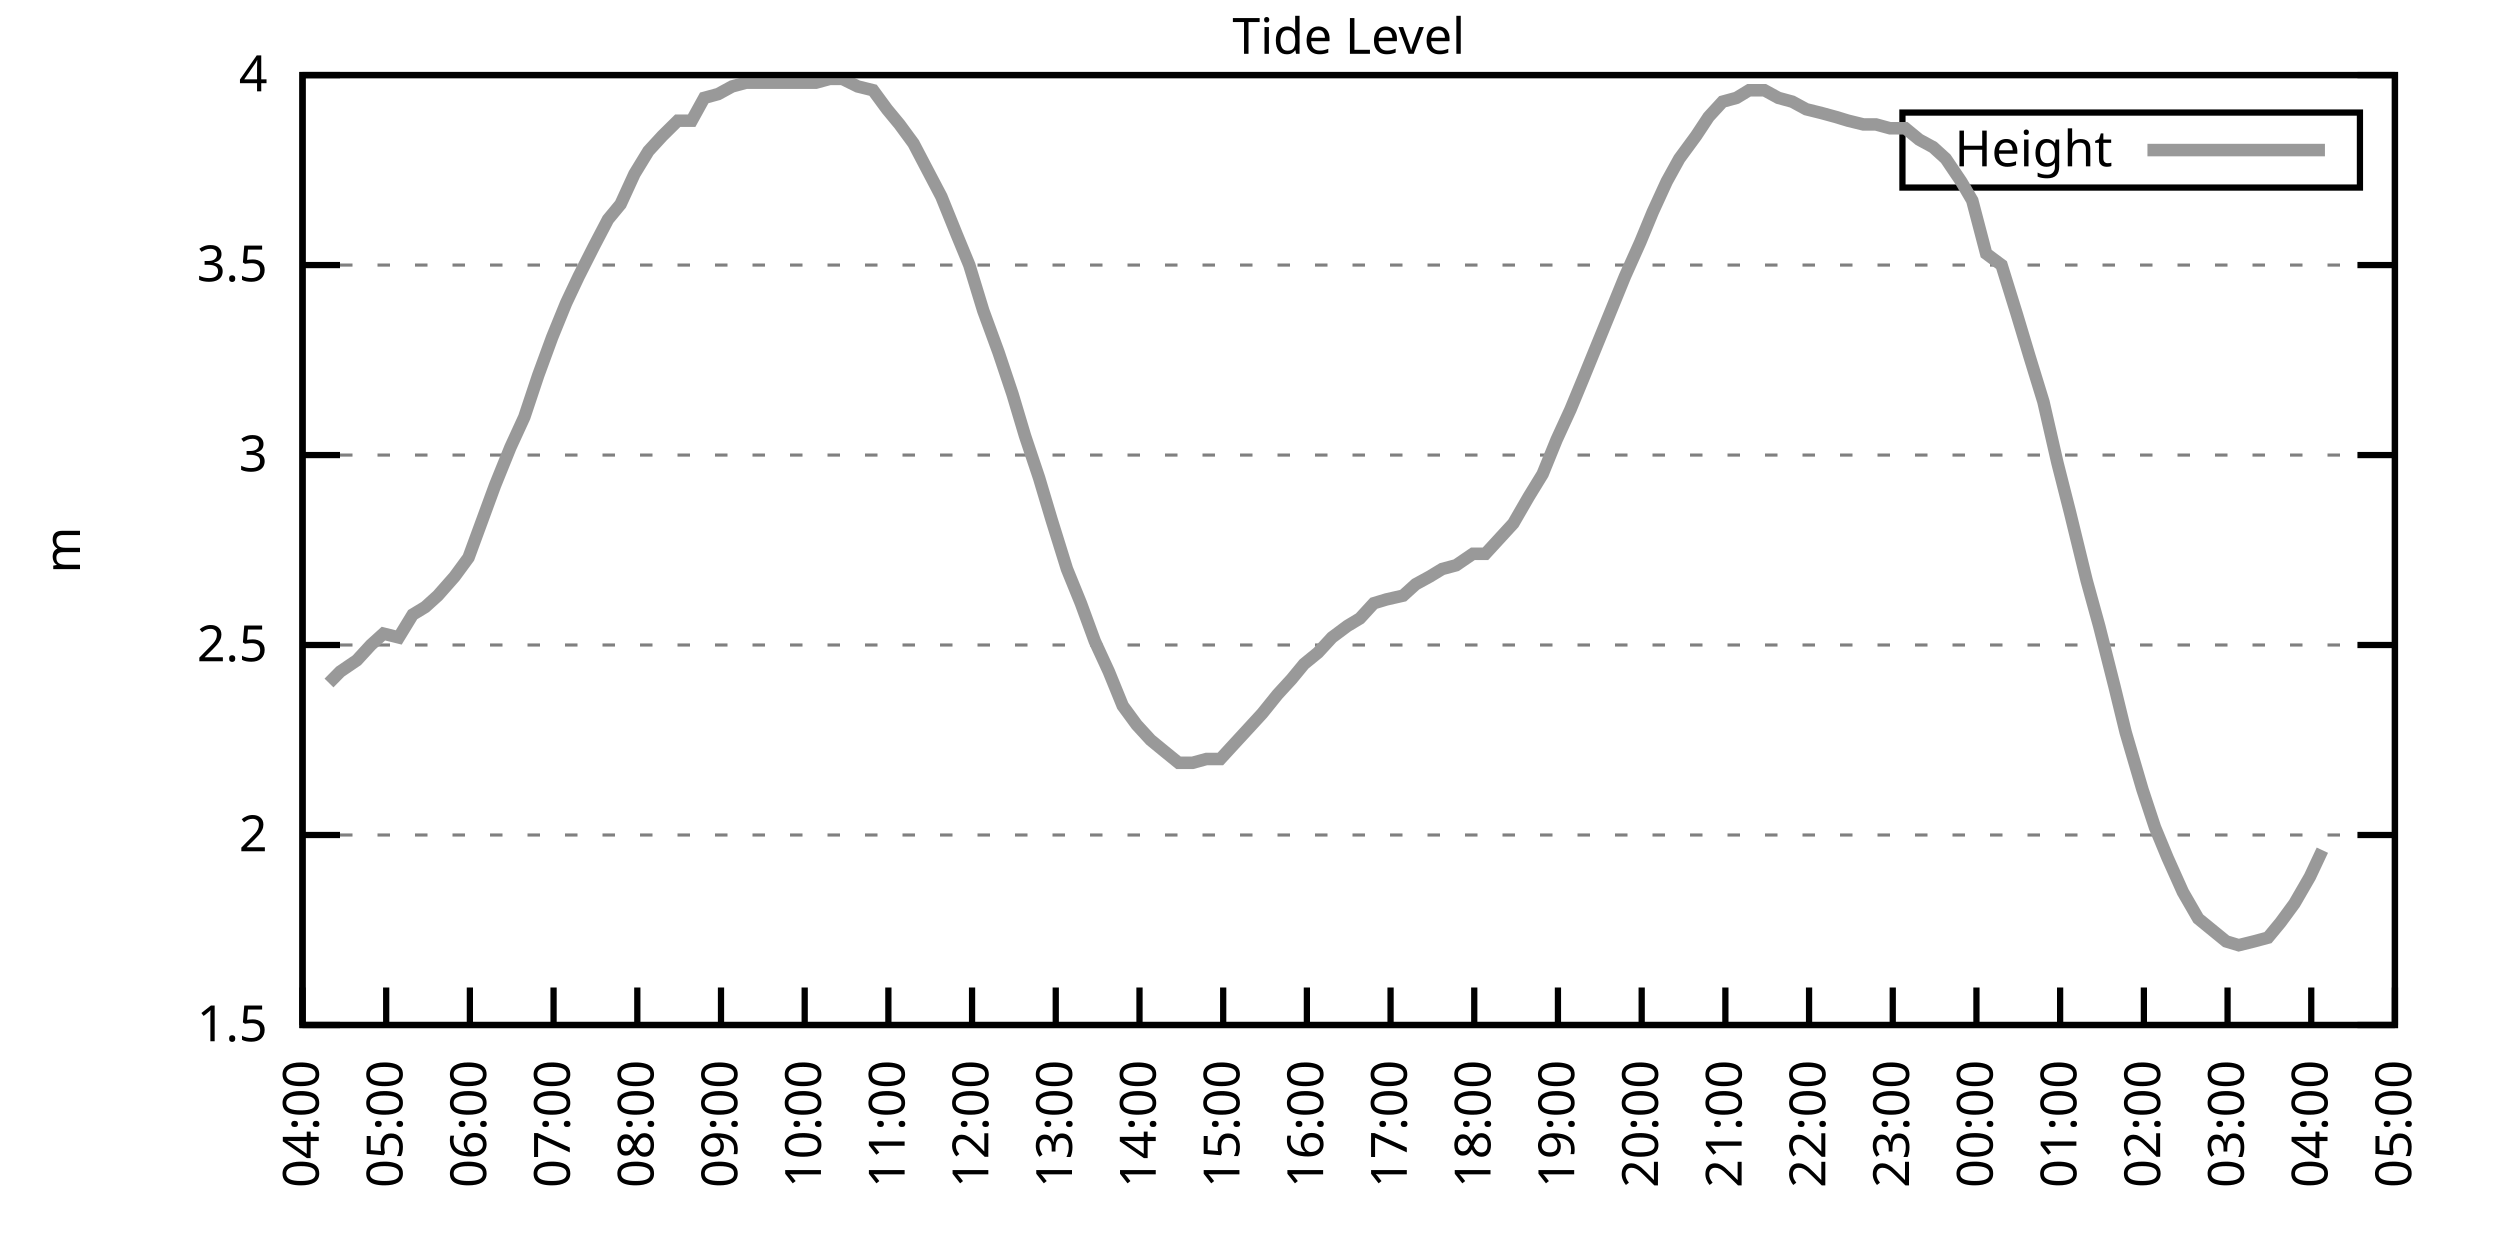
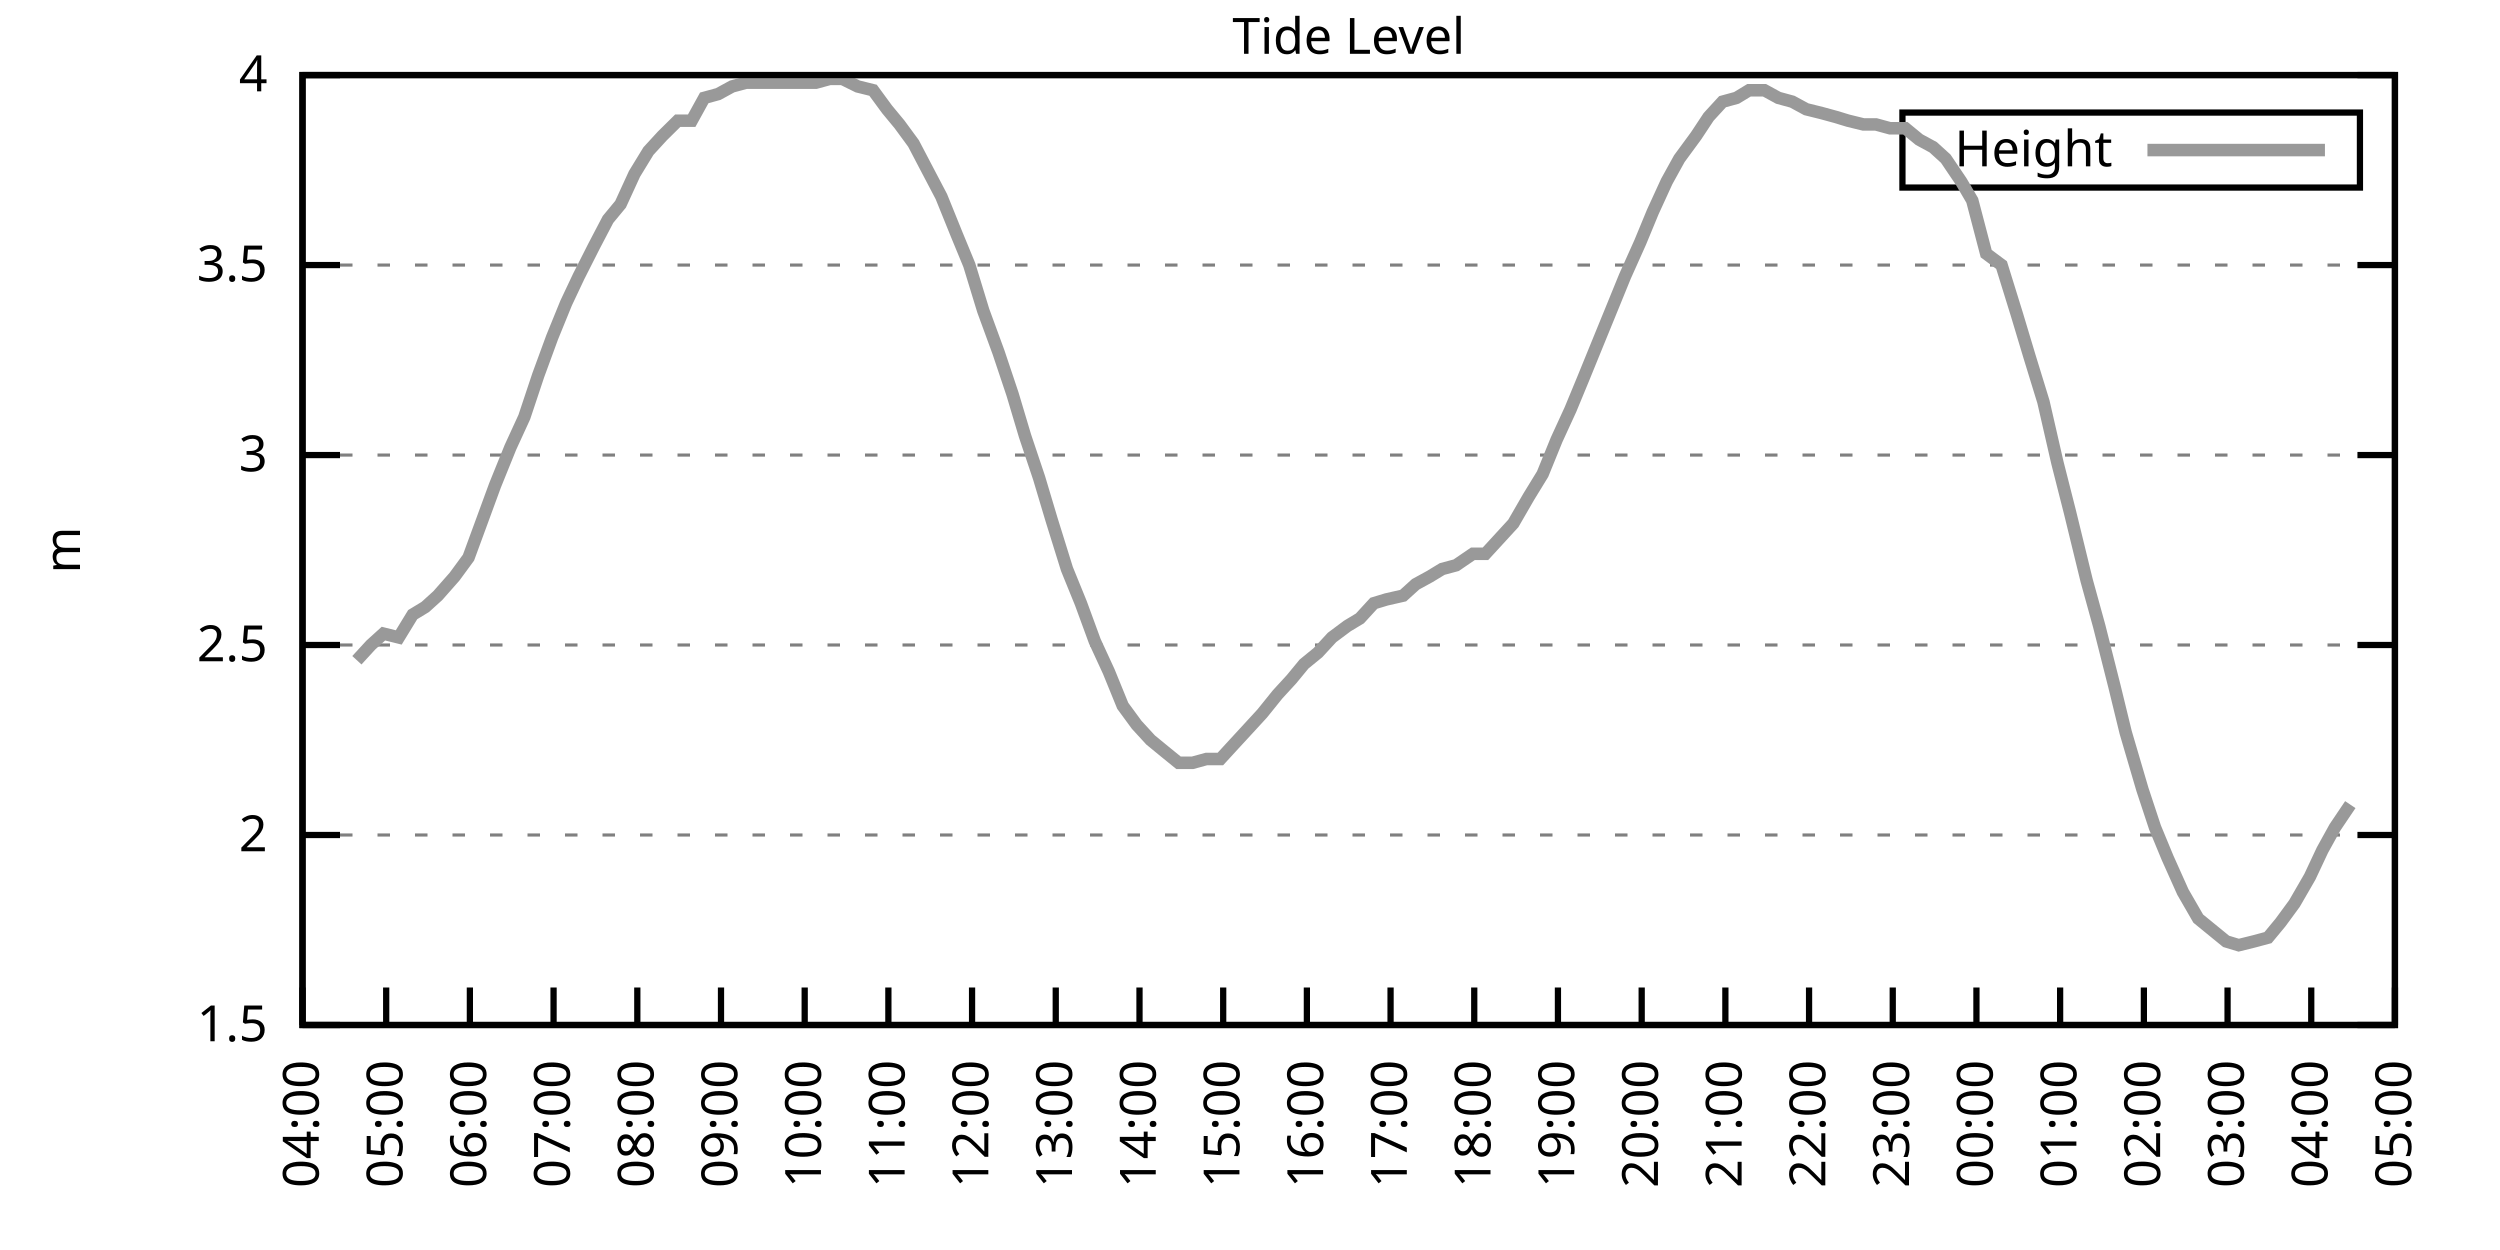
<svg xmlns="http://www.w3.org/2000/svg" xmlns:xlink="http://www.w3.org/1999/xlink" width="400" height="200" viewBox="0 0 400 200">
  <g id="gnuplot_canvas">
    <rect x="0" y="0" width="400" height="200" fill="none" />
    <defs>
      <circle id="gpDot" r="0.5" stroke-width="0.5" stroke="currentColor" />
      <path id="gpPt0" stroke-width="0.333" stroke="currentColor" d="M-1,0 h2 M0,-1 v2" />
      <path id="gpPt1" stroke-width="0.333" stroke="currentColor" d="M-1,-1 L1,1 M1,-1 L-1,1" />
      <path id="gpPt2" stroke-width="0.333" stroke="currentColor" d="M-1,0 L1,0 M0,-1 L0,1 M-1,-1 L1,1 M-1,1 L1,-1" />
      <rect id="gpPt3" stroke-width="0.333" stroke="currentColor" x="-1" y="-1" width="2" height="2" />
      <rect id="gpPt4" stroke-width="0.333" stroke="currentColor" fill="currentColor" x="-1" y="-1" width="2" height="2" />
      <circle id="gpPt5" stroke-width="0.333" stroke="currentColor" cx="0" cy="0" r="1" />
      <use xlink:href="#gpPt5" id="gpPt6" fill="currentColor" stroke="none" />
      <path id="gpPt7" stroke-width="0.333" stroke="currentColor" d="M0,-1.33 L-1.33,0.67 L1.33,0.67 z" />
      <use xlink:href="#gpPt7" id="gpPt8" fill="currentColor" stroke="none" />
      <use xlink:href="#gpPt7" id="gpPt9" stroke="currentColor" transform="rotate(180)" />
      <use xlink:href="#gpPt9" id="gpPt10" fill="currentColor" stroke="none" />
      <use xlink:href="#gpPt3" id="gpPt11" stroke="currentColor" transform="rotate(45)" />
      <use xlink:href="#gpPt11" id="gpPt12" fill="currentColor" stroke="none" />
      <path id="gpPt13" stroke-width="0.333" stroke="currentColor" d="M0,1.330 L1.265,0.411 L0.782,-1.067 L-0.782,-1.076 L-1.265,0.411 z" />
      <use xlink:href="#gpPt13" id="gpPt14" fill="currentColor" stroke="none" />
      <filter id="textbox" filterUnits="objectBoundingBox" x="0" y="0" height="1" width="1">
        <feFlood flood-color="white" flood-opacity="1" result="bgnd" />
        <feComposite in="SourceGraphic" in2="bgnd" operator="atop" />
      </filter>
      <filter id="greybox" filterUnits="objectBoundingBox" x="0" y="0" height="1" width="1">
        <feFlood flood-color="lightgrey" flood-opacity="1" result="grey" />
        <feComposite in="SourceGraphic" in2="grey" operator="atop" />
      </filter>
    </defs>
    <g fill="none" color="white" stroke="currentColor" stroke-width="1.00" stroke-linecap="butt" stroke-linejoin="miter">
</g>
    <g fill="none" color="black" stroke="currentColor" stroke-width="1.00" stroke-linecap="butt" stroke-linejoin="miter">
      <g stroke="none" shape-rendering="crispEdges">
        <polygon fill="rgb(255, 255, 255)" points="48.40,164.00 383.18,164.00 383.18,12.02 48.40,12.02 " />
      </g>
    </g>
    <g fill="none" color="black" stroke="currentColor" stroke-width="1.00" stroke-linecap="butt" stroke-linejoin="miter">
</g>
    <g fill="none" color="black" stroke="black" stroke-width="0.50" stroke-linecap="butt" stroke-linejoin="miter">
</g>
    <g fill="none" color="gray" stroke="currentColor" stroke-width="0.50" stroke-linecap="butt" stroke-linejoin="miter">
      <path stroke="gray" stroke-dasharray="2,4" class="gridline" d="M48.40,164.00 L383.19,164.00  " />
    </g>
    <g fill="none" color="gray" stroke="gray" stroke-width="1.00" stroke-linecap="butt" stroke-linejoin="miter">
</g>
    <g fill="none" color="black" stroke="currentColor" stroke-width="1.00" stroke-linecap="butt" stroke-linejoin="miter">
      <path stroke="black" d="M48.40,164.00 L54.40,164.00 M383.19,164.00 L377.19,164.00  " />
      <g transform="translate(42.80,166.60)" stroke="none" fill="black" font-family="Sans" font-size="8.00" text-anchor="end">
        <text>
          <tspan font-family="Sans"> 1.5</tspan>
        </text>
      </g>
    </g>
    <g fill="none" color="black" stroke="currentColor" stroke-width="1.00" stroke-linecap="butt" stroke-linejoin="miter">
</g>
    <g fill="none" color="black" stroke="black" stroke-width="0.50" stroke-linecap="butt" stroke-linejoin="miter">
</g>
    <g fill="none" color="gray" stroke="currentColor" stroke-width="0.50" stroke-linecap="butt" stroke-linejoin="miter">
      <path stroke="gray" stroke-dasharray="2,4" class="gridline" d="M48.40,133.60 L383.19,133.60  " />
    </g>
    <g fill="none" color="gray" stroke="gray" stroke-width="1.00" stroke-linecap="butt" stroke-linejoin="miter">
</g>
    <g fill="none" color="black" stroke="currentColor" stroke-width="1.00" stroke-linecap="butt" stroke-linejoin="miter">
      <path stroke="black" d="M48.40,133.60 L54.40,133.60 M383.19,133.60 L377.19,133.60  " />
      <g transform="translate(42.80,136.20)" stroke="none" fill="black" font-family="Sans" font-size="8.00" text-anchor="end">
        <text>
          <tspan font-family="Sans"> 2</tspan>
        </text>
      </g>
    </g>
    <g fill="none" color="black" stroke="currentColor" stroke-width="1.00" stroke-linecap="butt" stroke-linejoin="miter">
</g>
    <g fill="none" color="black" stroke="black" stroke-width="0.50" stroke-linecap="butt" stroke-linejoin="miter">
</g>
    <g fill="none" color="gray" stroke="currentColor" stroke-width="0.50" stroke-linecap="butt" stroke-linejoin="miter">
      <path stroke="gray" stroke-dasharray="2,4" class="gridline" d="M48.40,103.20 L383.19,103.20  " />
    </g>
    <g fill="none" color="gray" stroke="gray" stroke-width="1.00" stroke-linecap="butt" stroke-linejoin="miter">
</g>
    <g fill="none" color="black" stroke="currentColor" stroke-width="1.00" stroke-linecap="butt" stroke-linejoin="miter">
      <path stroke="black" d="M48.40,103.20 L54.40,103.20 M383.19,103.20 L377.19,103.20  " />
      <g transform="translate(42.80,105.80)" stroke="none" fill="black" font-family="Sans" font-size="8.00" text-anchor="end">
        <text>
          <tspan font-family="Sans"> 2.5</tspan>
        </text>
      </g>
    </g>
    <g fill="none" color="black" stroke="currentColor" stroke-width="1.00" stroke-linecap="butt" stroke-linejoin="miter">
</g>
    <g fill="none" color="black" stroke="black" stroke-width="0.50" stroke-linecap="butt" stroke-linejoin="miter">
</g>
    <g fill="none" color="gray" stroke="currentColor" stroke-width="0.50" stroke-linecap="butt" stroke-linejoin="miter">
      <path stroke="gray" stroke-dasharray="2,4" class="gridline" d="M48.40,72.81 L383.19,72.81  " />
    </g>
    <g fill="none" color="gray" stroke="gray" stroke-width="1.00" stroke-linecap="butt" stroke-linejoin="miter">
</g>
    <g fill="none" color="black" stroke="currentColor" stroke-width="1.00" stroke-linecap="butt" stroke-linejoin="miter">
      <path stroke="black" d="M48.40,72.81 L54.40,72.81 M383.19,72.81 L377.19,72.81  " />
      <g transform="translate(42.80,75.41)" stroke="none" fill="black" font-family="Sans" font-size="8.00" text-anchor="end">
        <text>
          <tspan font-family="Sans"> 3</tspan>
        </text>
      </g>
    </g>
    <g fill="none" color="black" stroke="currentColor" stroke-width="1.00" stroke-linecap="butt" stroke-linejoin="miter">
</g>
    <g fill="none" color="black" stroke="black" stroke-width="0.50" stroke-linecap="butt" stroke-linejoin="miter">
</g>
    <g fill="none" color="gray" stroke="currentColor" stroke-width="0.50" stroke-linecap="butt" stroke-linejoin="miter">
      <path stroke="gray" stroke-dasharray="2,4" class="gridline" d="M48.40,42.41 L383.19,42.41  " />
    </g>
    <g fill="none" color="gray" stroke="gray" stroke-width="1.00" stroke-linecap="butt" stroke-linejoin="miter">
</g>
    <g fill="none" color="black" stroke="currentColor" stroke-width="1.00" stroke-linecap="butt" stroke-linejoin="miter">
      <path stroke="black" d="M48.40,42.41 L54.40,42.41 M383.19,42.41 L377.19,42.41  " />
      <g transform="translate(42.80,45.01)" stroke="none" fill="black" font-family="Sans" font-size="8.00" text-anchor="end">
        <text>
          <tspan font-family="Sans"> 3.5</tspan>
        </text>
      </g>
    </g>
    <g fill="none" color="black" stroke="currentColor" stroke-width="1.00" stroke-linecap="butt" stroke-linejoin="miter">
</g>
    <g fill="none" color="black" stroke="black" stroke-width="0.50" stroke-linecap="butt" stroke-linejoin="miter">
</g>
    <g fill="none" color="gray" stroke="currentColor" stroke-width="0.50" stroke-linecap="butt" stroke-linejoin="miter">
      <path stroke="gray" stroke-dasharray="2,4" class="gridline" d="M48.40,12.01 L383.19,12.01  " />
    </g>
    <g fill="none" color="gray" stroke="gray" stroke-width="1.00" stroke-linecap="butt" stroke-linejoin="miter">
</g>
    <g fill="none" color="black" stroke="currentColor" stroke-width="1.00" stroke-linecap="butt" stroke-linejoin="miter">
      <path stroke="black" d="M48.40,12.01 L54.40,12.01 M383.19,12.01 L377.19,12.01  " />
      <g transform="translate(42.80,14.61)" stroke="none" fill="black" font-family="Sans" font-size="8.00" text-anchor="end">
        <text>
          <tspan font-family="Sans"> 4</tspan>
        </text>
      </g>
    </g>
    <g fill="none" color="black" stroke="currentColor" stroke-width="1.00" stroke-linecap="butt" stroke-linejoin="miter">
      <path stroke="black" d="M48.40,164.00 L48.40,158.00  " />
      <g transform="translate(51.00,169.60) rotate(270.00)" stroke="none" fill="black" font-family="Sans" font-size="8.00" text-anchor="end">
        <text>
          <tspan font-family="Sans">04:00</tspan>
        </text>
      </g>
    </g>
    <g fill="none" color="black" stroke="currentColor" stroke-width="1.00" stroke-linecap="butt" stroke-linejoin="miter">
      <path stroke="black" d="M61.79,164.00 L61.79,158.00  " />
      <g transform="translate(64.39,169.60) rotate(270.00)" stroke="none" fill="black" font-family="Sans" font-size="8.00" text-anchor="end">
        <text>
          <tspan font-family="Sans">05:00</tspan>
        </text>
      </g>
    </g>
    <g fill="none" color="black" stroke="currentColor" stroke-width="1.00" stroke-linecap="butt" stroke-linejoin="miter">
      <path stroke="black" d="M75.18,164.00 L75.18,158.00  " />
      <g transform="translate(77.78,169.60) rotate(270.00)" stroke="none" fill="black" font-family="Sans" font-size="8.00" text-anchor="end">
        <text>
          <tspan font-family="Sans">06:00</tspan>
        </text>
      </g>
    </g>
    <g fill="none" color="black" stroke="currentColor" stroke-width="1.00" stroke-linecap="butt" stroke-linejoin="miter">
      <path stroke="black" d="M88.57,164.00 L88.57,158.00  " />
      <g transform="translate(91.17,169.60) rotate(270.00)" stroke="none" fill="black" font-family="Sans" font-size="8.00" text-anchor="end">
        <text>
          <tspan font-family="Sans">07:00</tspan>
        </text>
      </g>
    </g>
    <g fill="none" color="black" stroke="currentColor" stroke-width="1.00" stroke-linecap="butt" stroke-linejoin="miter">
      <path stroke="black" d="M101.97,164.00 L101.97,158.00  " />
      <g transform="translate(104.57,169.60) rotate(270.00)" stroke="none" fill="black" font-family="Sans" font-size="8.00" text-anchor="end">
        <text>
          <tspan font-family="Sans">08:00</tspan>
        </text>
      </g>
    </g>
    <g fill="none" color="black" stroke="currentColor" stroke-width="1.00" stroke-linecap="butt" stroke-linejoin="miter">
      <path stroke="black" d="M115.36,164.00 L115.36,158.00  " />
      <g transform="translate(117.96,169.60) rotate(270.00)" stroke="none" fill="black" font-family="Sans" font-size="8.00" text-anchor="end">
        <text>
          <tspan font-family="Sans">09:00</tspan>
        </text>
      </g>
    </g>
    <g fill="none" color="black" stroke="currentColor" stroke-width="1.00" stroke-linecap="butt" stroke-linejoin="miter">
      <path stroke="black" d="M128.75,164.00 L128.75,158.00  " />
      <g transform="translate(131.35,169.60) rotate(270.00)" stroke="none" fill="black" font-family="Sans" font-size="8.00" text-anchor="end">
        <text>
          <tspan font-family="Sans">10:00</tspan>
        </text>
      </g>
    </g>
    <g fill="none" color="black" stroke="currentColor" stroke-width="1.00" stroke-linecap="butt" stroke-linejoin="miter">
      <path stroke="black" d="M142.14,164.00 L142.14,158.00  " />
      <g transform="translate(144.74,169.60) rotate(270.00)" stroke="none" fill="black" font-family="Sans" font-size="8.00" text-anchor="end">
        <text>
          <tspan font-family="Sans">11:00</tspan>
        </text>
      </g>
    </g>
    <g fill="none" color="black" stroke="currentColor" stroke-width="1.00" stroke-linecap="butt" stroke-linejoin="miter">
      <path stroke="black" d="M155.53,164.00 L155.53,158.00  " />
      <g transform="translate(158.13,169.60) rotate(270.00)" stroke="none" fill="black" font-family="Sans" font-size="8.00" text-anchor="end">
        <text>
          <tspan font-family="Sans">12:00</tspan>
        </text>
      </g>
    </g>
    <g fill="none" color="black" stroke="currentColor" stroke-width="1.00" stroke-linecap="butt" stroke-linejoin="miter">
      <path stroke="black" d="M168.92,164.00 L168.92,158.00  " />
      <g transform="translate(171.52,169.60) rotate(270.00)" stroke="none" fill="black" font-family="Sans" font-size="8.00" text-anchor="end">
        <text>
          <tspan font-family="Sans">13:00</tspan>
        </text>
      </g>
    </g>
    <g fill="none" color="black" stroke="currentColor" stroke-width="1.00" stroke-linecap="butt" stroke-linejoin="miter">
      <path stroke="black" d="M182.32,164.00 L182.32,158.00  " />
      <g transform="translate(184.92,169.60) rotate(270.00)" stroke="none" fill="black" font-family="Sans" font-size="8.00" text-anchor="end">
        <text>
          <tspan font-family="Sans">14:00</tspan>
        </text>
      </g>
    </g>
    <g fill="none" color="black" stroke="currentColor" stroke-width="1.00" stroke-linecap="butt" stroke-linejoin="miter">
      <path stroke="black" d="M195.71,164.00 L195.71,158.00  " />
      <g transform="translate(198.31,169.60) rotate(270.00)" stroke="none" fill="black" font-family="Sans" font-size="8.00" text-anchor="end">
        <text>
          <tspan font-family="Sans">15:00</tspan>
        </text>
      </g>
    </g>
    <g fill="none" color="black" stroke="currentColor" stroke-width="1.00" stroke-linecap="butt" stroke-linejoin="miter">
      <path stroke="black" d="M209.10,164.00 L209.10,158.00  " />
      <g transform="translate(211.70,169.60) rotate(270.00)" stroke="none" fill="black" font-family="Sans" font-size="8.00" text-anchor="end">
        <text>
          <tspan font-family="Sans">16:00</tspan>
        </text>
      </g>
    </g>
    <g fill="none" color="black" stroke="currentColor" stroke-width="1.00" stroke-linecap="butt" stroke-linejoin="miter">
      <path stroke="black" d="M222.49,164.00 L222.49,158.00  " />
      <g transform="translate(225.09,169.60) rotate(270.00)" stroke="none" fill="black" font-family="Sans" font-size="8.00" text-anchor="end">
        <text>
          <tspan font-family="Sans">17:00</tspan>
        </text>
      </g>
    </g>
    <g fill="none" color="black" stroke="currentColor" stroke-width="1.00" stroke-linecap="butt" stroke-linejoin="miter">
      <path stroke="black" d="M235.88,164.00 L235.88,158.00  " />
      <g transform="translate(238.48,169.60) rotate(270.00)" stroke="none" fill="black" font-family="Sans" font-size="8.00" text-anchor="end">
        <text>
          <tspan font-family="Sans">18:00</tspan>
        </text>
      </g>
    </g>
    <g fill="none" color="black" stroke="currentColor" stroke-width="1.00" stroke-linecap="butt" stroke-linejoin="miter">
      <path stroke="black" d="M249.27,164.00 L249.27,158.00  " />
      <g transform="translate(251.87,169.60) rotate(270.00)" stroke="none" fill="black" font-family="Sans" font-size="8.00" text-anchor="end">
        <text>
          <tspan font-family="Sans">19:00</tspan>
        </text>
      </g>
    </g>
    <g fill="none" color="black" stroke="currentColor" stroke-width="1.00" stroke-linecap="butt" stroke-linejoin="miter">
      <path stroke="black" d="M262.67,164.00 L262.67,158.00  " />
      <g transform="translate(265.27,169.60) rotate(270.00)" stroke="none" fill="black" font-family="Sans" font-size="8.00" text-anchor="end">
        <text>
          <tspan font-family="Sans">20:00</tspan>
        </text>
      </g>
    </g>
    <g fill="none" color="black" stroke="currentColor" stroke-width="1.00" stroke-linecap="butt" stroke-linejoin="miter">
      <path stroke="black" d="M276.06,164.00 L276.06,158.00  " />
      <g transform="translate(278.66,169.60) rotate(270.00)" stroke="none" fill="black" font-family="Sans" font-size="8.00" text-anchor="end">
        <text>
          <tspan font-family="Sans">21:00</tspan>
        </text>
      </g>
    </g>
    <g fill="none" color="black" stroke="currentColor" stroke-width="1.00" stroke-linecap="butt" stroke-linejoin="miter">
      <path stroke="black" d="M289.45,164.00 L289.45,158.00  " />
      <g transform="translate(292.05,169.60) rotate(270.00)" stroke="none" fill="black" font-family="Sans" font-size="8.00" text-anchor="end">
        <text>
          <tspan font-family="Sans">22:00</tspan>
        </text>
      </g>
    </g>
    <g fill="none" color="black" stroke="currentColor" stroke-width="1.00" stroke-linecap="butt" stroke-linejoin="miter">
      <path stroke="black" d="M302.84,164.00 L302.84,158.00  " />
      <g transform="translate(305.44,169.60) rotate(270.00)" stroke="none" fill="black" font-family="Sans" font-size="8.00" text-anchor="end">
        <text>
          <tspan font-family="Sans">23:00</tspan>
        </text>
      </g>
    </g>
    <g fill="none" color="black" stroke="currentColor" stroke-width="1.00" stroke-linecap="butt" stroke-linejoin="miter">
      <path stroke="black" d="M316.23,164.00 L316.23,158.00  " />
      <g transform="translate(318.83,169.60) rotate(270.00)" stroke="none" fill="black" font-family="Sans" font-size="8.00" text-anchor="end">
        <text>
          <tspan font-family="Sans">00:00</tspan>
        </text>
      </g>
    </g>
    <g fill="none" color="black" stroke="currentColor" stroke-width="1.00" stroke-linecap="butt" stroke-linejoin="miter">
      <path stroke="black" d="M329.62,164.00 L329.62,158.00  " />
      <g transform="translate(332.22,169.60) rotate(270.00)" stroke="none" fill="black" font-family="Sans" font-size="8.00" text-anchor="end">
        <text>
          <tspan font-family="Sans">01:00</tspan>
        </text>
      </g>
    </g>
    <g fill="none" color="black" stroke="currentColor" stroke-width="1.00" stroke-linecap="butt" stroke-linejoin="miter">
      <path stroke="black" d="M343.02,164.00 L343.02,158.00  " />
      <g transform="translate(345.62,169.60) rotate(270.00)" stroke="none" fill="black" font-family="Sans" font-size="8.00" text-anchor="end">
        <text>
          <tspan font-family="Sans">02:00</tspan>
        </text>
      </g>
    </g>
    <g fill="none" color="black" stroke="currentColor" stroke-width="1.00" stroke-linecap="butt" stroke-linejoin="miter">
      <path stroke="black" d="M356.41,164.00 L356.41,158.00  " />
      <g transform="translate(359.01,169.60) rotate(270.00)" stroke="none" fill="black" font-family="Sans" font-size="8.00" text-anchor="end">
        <text>
          <tspan font-family="Sans">03:00</tspan>
        </text>
      </g>
    </g>
    <g fill="none" color="black" stroke="currentColor" stroke-width="1.00" stroke-linecap="butt" stroke-linejoin="miter">
      <path stroke="black" d="M369.80,164.00 L369.80,158.00  " />
      <g transform="translate(372.40,169.60) rotate(270.00)" stroke="none" fill="black" font-family="Sans" font-size="8.00" text-anchor="end">
        <text>
          <tspan font-family="Sans">04:00</tspan>
        </text>
      </g>
    </g>
    <g fill="none" color="black" stroke="currentColor" stroke-width="1.00" stroke-linecap="butt" stroke-linejoin="miter">
      <path stroke="black" d="M383.19,164.00 L383.19,158.00  " />
      <g transform="translate(385.79,169.60) rotate(270.00)" stroke="none" fill="black" font-family="Sans" font-size="8.00" text-anchor="end">
        <text>
          <tspan font-family="Sans">05:00</tspan>
        </text>
      </g>
    </g>
    <g fill="none" color="black" stroke="currentColor" stroke-width="1.00" stroke-linecap="butt" stroke-linejoin="miter">
</g>
    <g fill="none" color="black" stroke="currentColor" stroke-width="1.00" stroke-linecap="butt" stroke-linejoin="miter">
      <path stroke="black" d="M48.40,12.01 L48.40,164.00 L383.19,164.00 L383.19,12.01 L48.40,12.01 Z  " />
    </g>
    <g fill="none" color="black" stroke="currentColor" stroke-width="1.00" stroke-linecap="butt" stroke-linejoin="miter">
</g>
    <g fill="none" color="black" stroke="currentColor" stroke-width="1.00" stroke-linecap="butt" stroke-linejoin="miter">
      <path stroke="black" d="M304.39,30.01 L304.39,18.01 L377.59,18.01 L377.59,30.01 L304.39,30.01 Z  " />
    </g>
    <g id="Tide_level_plot_1">
      <g fill="none" color="white" stroke="black" stroke-width="2.00" stroke-linecap="butt" stroke-linejoin="miter">
</g>
      <g fill="none" color="black" stroke="currentColor" stroke-width="2.00" stroke-linecap="butt" stroke-linejoin="miter">
        <g transform="translate(337.99,26.61)" stroke="none" fill="black" font-family="Sans" font-size="8.00" text-anchor="end">
          <text>
            <tspan font-family="Sans">Height</tspan>
          </text>
        </g>
      </g>
      <g fill="none" color="black" stroke="currentColor" stroke-width="2.00" stroke-linecap="butt" stroke-linejoin="miter">
-         <path stroke="rgb(153, 153, 153)" d="M343.59,24.01 L371.99,24.01 M52.64,109.28 L54.43,107.46 L57.10,105.64 L59.34,103.20 L61.35,101.38 L63.80,101.99   L66.03,98.34 L68.04,97.12 L70.05,95.30 L72.73,92.26 L74.96,89.22 L76.97,83.75 L79.20,77.67 L81.66,71.59   L83.89,66.73 L86.12,60.04 L88.35,53.96 L90.58,48.49 L92.59,44.23 L95.05,39.37 L97.28,35.11 L99.29,32.68   L101.52,27.82 L103.75,24.17 L105.98,21.74 L108.44,19.31 L110.67,19.31 L112.68,15.66 L114.91,15.05 L117.14,13.83   L119.38,13.23 L121.61,13.23 L123.84,13.23 L126.07,13.23 L128.30,13.23 L130.54,13.23 L132.77,12.62 L134.78,12.62   L137.23,13.83 L139.69,14.44 L141.92,17.48 L143.93,19.91 L146.16,22.95 L148.39,27.21 L150.62,31.46 L153.08,37.54   L155.09,42.41 L157.32,49.70 L159.77,56.39 L162.01,63.08 L164.01,69.77 L166.25,76.45 L168.25,83.14 L170.71,91.04   L172.94,96.52 L175.17,102.60 L177.41,107.46 L179.64,112.93 L181.87,115.97 L184.10,118.40 L186.33,120.23 L188.57,122.05   L190.80,122.05 L193.03,121.44 L195.26,121.44 L197.49,119.01 L199.73,116.58 L201.96,114.15 L204.41,111.11 L206.64,108.68   L208.65,106.24 L210.88,104.42 L213.12,101.99 L215.57,100.16 L217.58,98.95 L219.81,96.52 L221.82,95.91 L224.50,95.30   L226.51,93.48 L228.74,92.26 L230.75,91.04 L232.98,90.44 L235.66,88.61 L237.67,88.61 L239.90,86.18 L242.13,83.75   L244.59,79.49 L246.82,75.85 L249.05,70.37 L251.28,65.51 L253.29,60.65 L255.52,55.18 L257.76,49.70 L259.99,44.23   L262.44,38.76 L264.45,33.90 L266.68,29.03 L268.69,25.39 L271.37,21.74 L273.38,18.70 L275.61,16.27 L277.84,15.66   L279.85,14.44 L282.31,14.44 L284.54,15.66 L286.77,16.27 L289.00,17.48 L291.46,18.09 L293.69,18.70 L295.70,19.31   L298.15,19.91 L300.16,19.91 L302.39,20.52 L304.85,20.52 L307.08,22.35 L309.31,23.56 L311.32,25.39 L313.78,29.03   L315.56,32.07 L317.79,40.58 L320.25,42.41 L322.70,50.31 L324.71,57.00 L326.95,64.29 L329.18,74.02 L331.19,81.93   L333.86,92.87 L335.87,100.16 L338.33,109.89 L340.11,117.19 L342.79,126.31 L344.80,132.39 L346.81,137.25 L349.26,142.72   L351.72,146.98 L353.95,148.80 L356.18,150.62 L358.19,151.23 L360.65,150.62 L362.88,150.02 L364.89,147.59 L367.12,144.55   L369.58,140.29 L371.58,136.03  " />
+         <path stroke="rgb(153, 153, 153)" d="M343.59,24.01 L371.99,24.01 M57.10,105.64 L59.34,103.20 L61.35,101.38 L63.80,101.99 L66.03,98.34 L68.04,97.12   L70.05,95.30 L72.73,92.26 L74.96,89.22 L76.97,83.75 L79.20,77.67 L81.66,71.59 L83.89,66.73 L86.12,60.04   L88.35,53.96 L90.58,48.49 L92.59,44.23 L95.05,39.37 L97.28,35.11 L99.29,32.68 L101.52,27.82 L103.75,24.17   L105.98,21.74 L108.44,19.31 L110.67,19.31 L112.68,15.66 L114.91,15.05 L117.14,13.83 L119.38,13.23 L121.61,13.23   L123.84,13.23 L126.07,13.23 L128.30,13.23 L130.54,13.23 L132.77,12.62 L134.78,12.62 L137.23,13.83 L139.69,14.44   L141.92,17.48 L143.93,19.91 L146.16,22.95 L148.39,27.21 L150.62,31.46 L153.08,37.54 L155.09,42.41 L157.32,49.70   L159.77,56.39 L162.01,63.08 L164.01,69.77 L166.25,76.45 L168.25,83.14 L170.71,91.04 L172.94,96.52 L175.17,102.60   L177.41,107.46 L179.64,112.93 L181.87,115.97 L184.10,118.40 L186.33,120.23 L188.57,122.05 L190.80,122.05 L193.03,121.44   L195.26,121.44 L197.49,119.01 L199.73,116.58 L201.96,114.15 L204.41,111.11 L206.64,108.68 L208.65,106.24 L210.88,104.42   L213.12,101.99 L215.57,100.16 L217.58,98.95 L219.81,96.52 L221.82,95.91 L224.50,95.30 L226.51,93.48 L228.74,92.26   L230.75,91.04 L232.98,90.44 L235.66,88.61 L237.67,88.61 L239.90,86.18 L242.13,83.75 L244.59,79.49 L246.82,75.85   L249.05,70.37 L251.28,65.51 L253.29,60.65 L255.52,55.18 L257.76,49.70 L259.99,44.23 L262.44,38.76 L264.45,33.90   L266.68,29.03 L268.69,25.39 L271.37,21.74 L273.38,18.70 L275.61,16.27 L277.84,15.66 L279.85,14.44 L282.31,14.44   L284.54,15.66 L286.77,16.27 L289.00,17.48 L291.46,18.09 L293.69,18.70 L295.70,19.31 L298.15,19.91 L300.16,19.91   L302.39,20.52 L304.85,20.52 L307.08,22.35 L309.31,23.56 L311.32,25.39 L313.78,29.03 L315.56,32.07 L317.79,40.58   L320.25,42.41 L322.70,50.31 L324.71,57.00 L326.95,64.29 L329.18,74.02 L331.19,81.93 L333.86,92.87 L335.87,100.16   L338.33,109.89 L340.11,117.19 L342.79,126.31 L344.80,132.39 L346.81,137.25 L349.26,142.72 L351.72,146.98 L353.95,148.80   L356.18,150.62 L358.19,151.23 L360.65,150.62 L362.88,150.02 L364.89,147.59 L367.12,144.55 L369.58,140.29 L371.58,136.03   L373.59,132.39 L376.05,128.74  " />
      </g>
    </g>
    <g fill="none" color="black" stroke="currentColor" stroke-width="2.00" stroke-linecap="butt" stroke-linejoin="miter">
</g>
    <g fill="none" color="black" stroke="black" stroke-width="1.00" stroke-linecap="butt" stroke-linejoin="miter">
</g>
    <g fill="none" color="black" stroke="currentColor" stroke-width="1.00" stroke-linecap="butt" stroke-linejoin="miter">
      <path stroke="black" d="M48.40,12.01 L48.40,164.00 L383.19,164.00 L383.19,12.01 L48.40,12.01 Z  " />
      <g transform="translate(12.80,88.01) rotate(270.00)" stroke="none" fill="black" font-family="Sans" font-size="8.00" text-anchor="middle">
        <text>
          <tspan font-family="Sans">m</tspan>
        </text>
      </g>
    </g>
    <g fill="none" color="black" stroke="currentColor" stroke-width="1.00" stroke-linecap="butt" stroke-linejoin="miter">
</g>
    <g fill="none" color="black" stroke="currentColor" stroke-width="1.00" stroke-linecap="butt" stroke-linejoin="miter">
      <g transform="translate(215.79,8.61)" stroke="none" fill="black" font-family="Sans" font-size="8.00" text-anchor="middle">
        <text>
          <tspan font-family="Sans">Tide Level</tspan>
        </text>
      </g>
    </g>
    <g fill="none" color="black" stroke="currentColor" stroke-width="1.00" stroke-linecap="butt" stroke-linejoin="miter">
</g>
  </g>
</svg>
